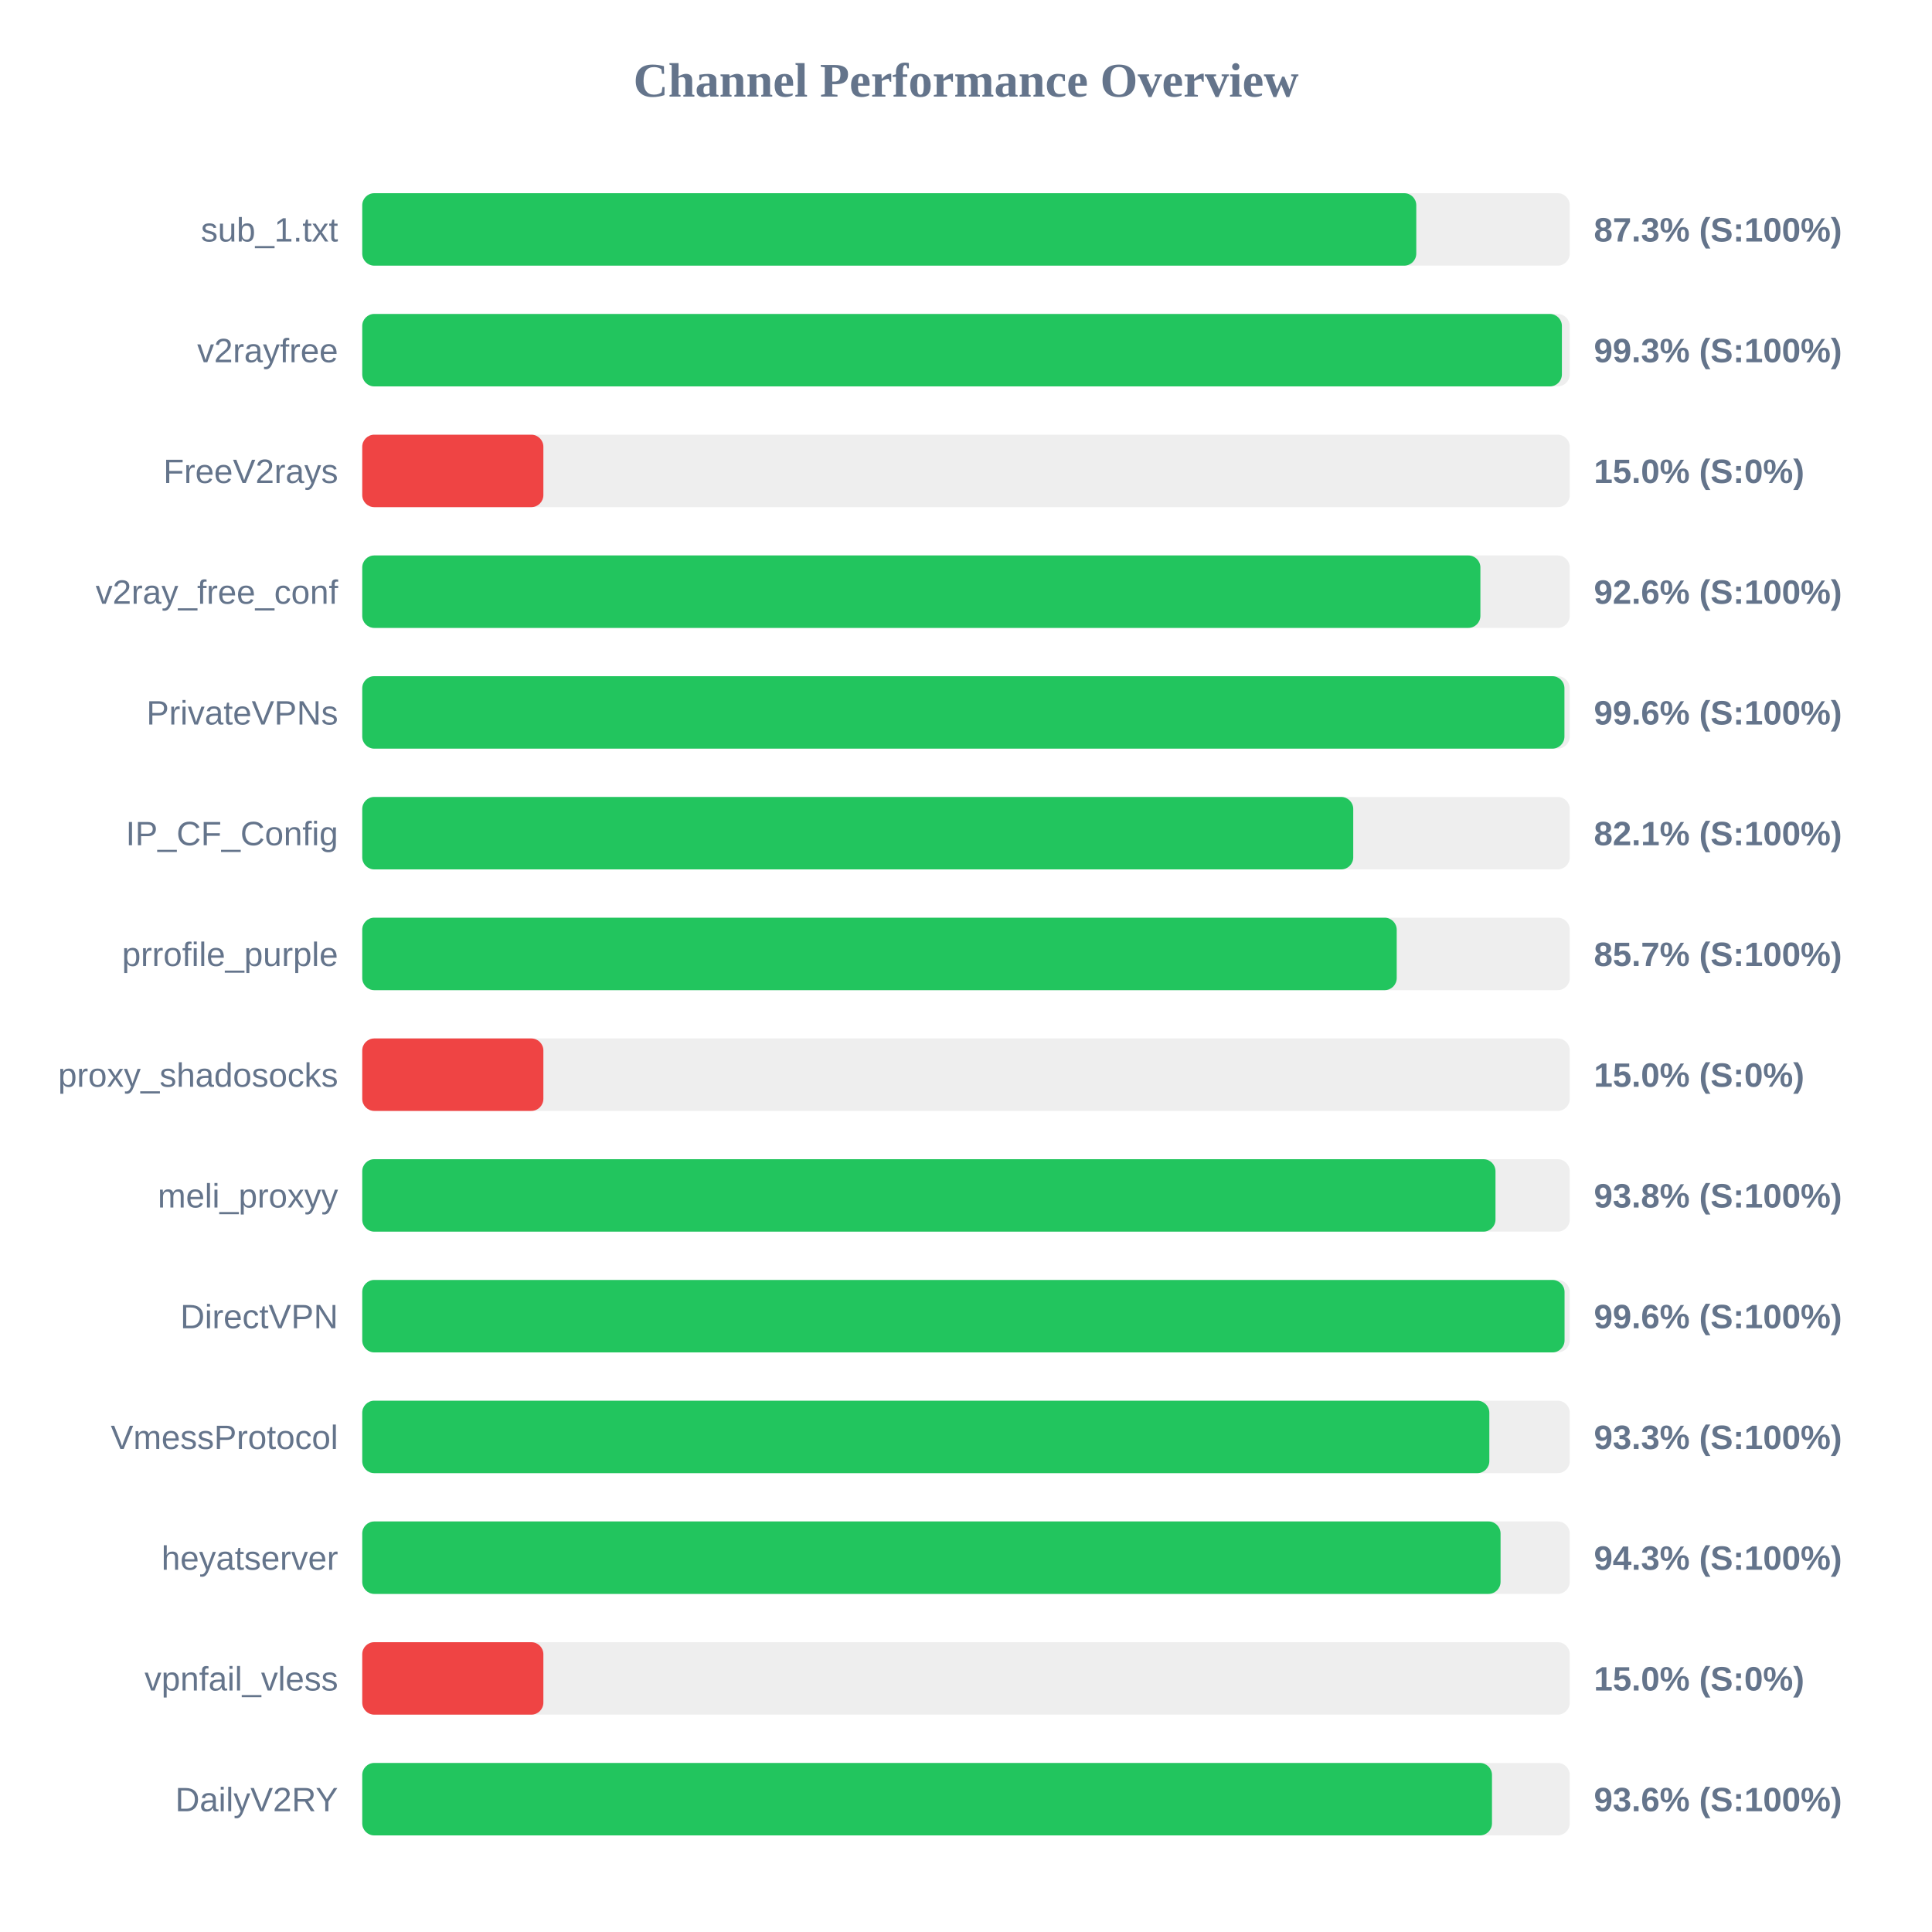
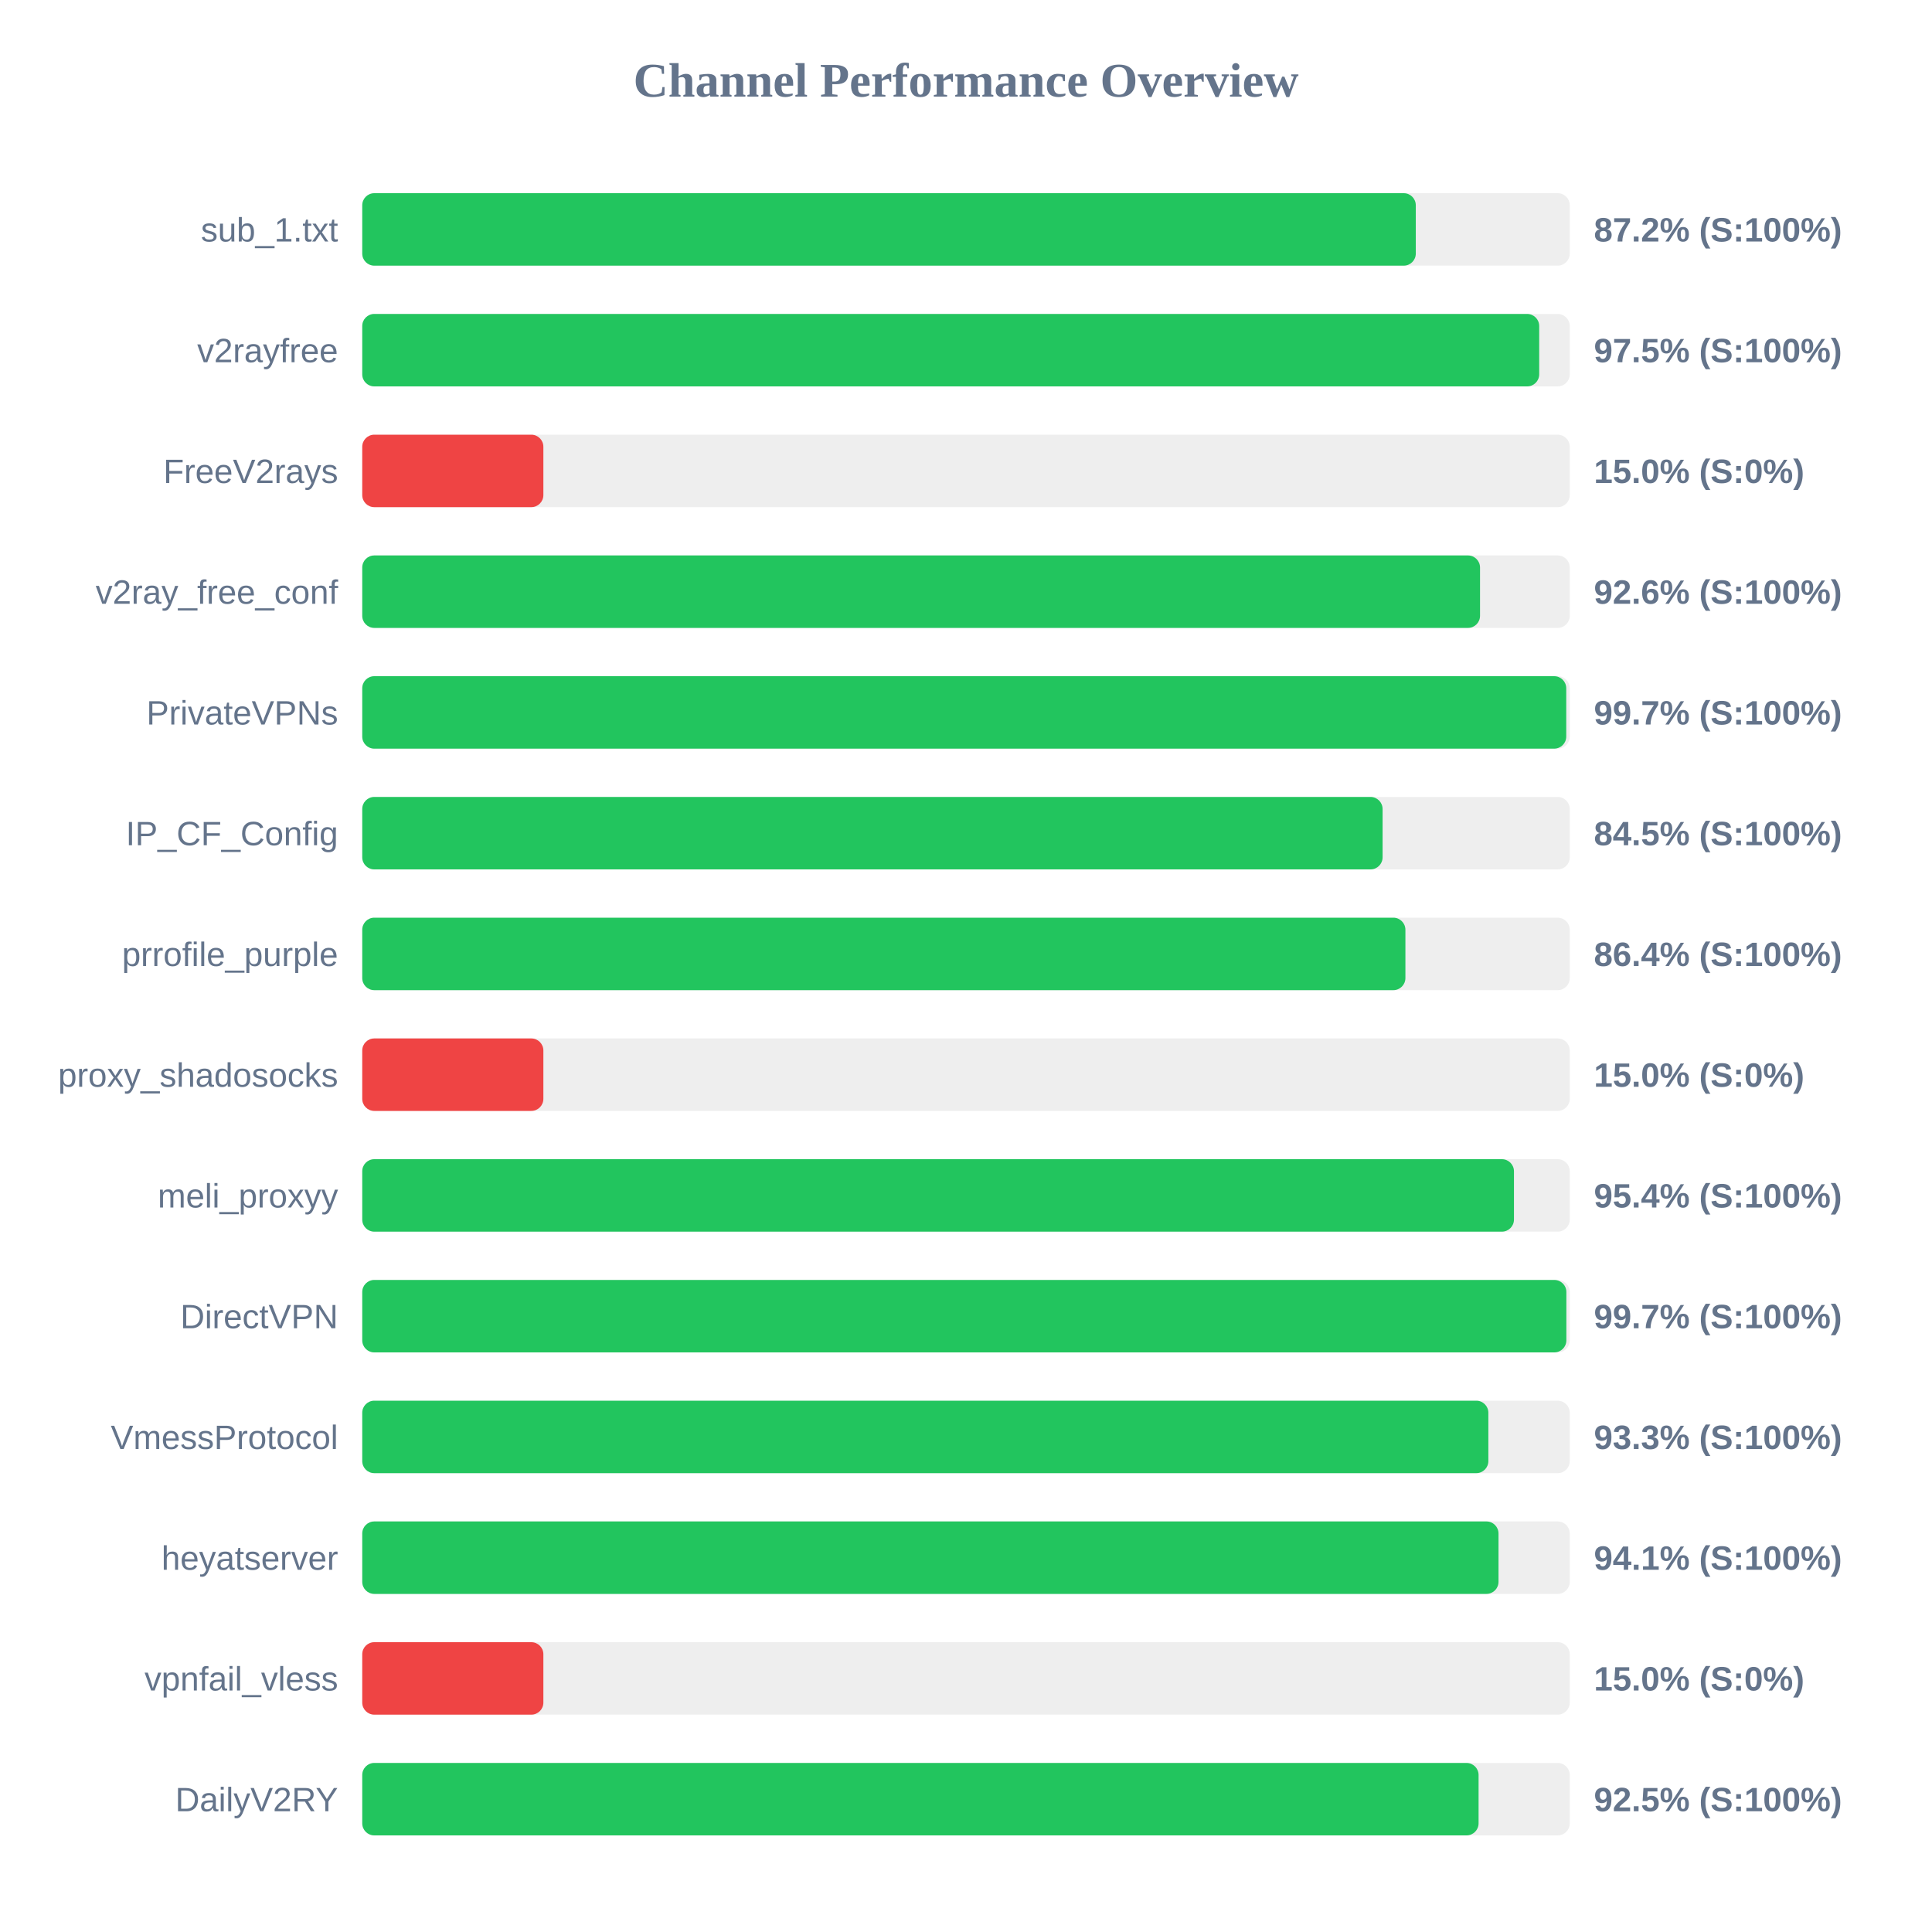
<svg xmlns="http://www.w3.org/2000/svg" width="800" height="800" version="1.1">
  <style>
        .row { font: 14px Arial; fill: #64748b; }
        .score { font: bold 14px Arial; fill: #64748b; }
    </style>
  <text x="400" y="40" text-anchor="middle" font-size="20px" font-weight="bold" fill="#64748b">Channel Performance Overview</text>
  <rect x="150" y="80" width="500" height="30" fill="#eee" rx="5" />
-   <rect x="150" y="80" width="436.45" height="30" fill="#22c55e" rx="5" />
+   <rect x="150" y="80" width="436.25" height="30" fill="#22c55e" rx="5" />
  <text x="140" y="100" text-anchor="end" class="row">sub_1.txt</text>
-   <text x="660" y="100" text-anchor="start" class="score">87.3% (S:100%)</text>
+   <text x="660" y="100" text-anchor="start" class="score">87.2% (S:100%)</text>
  <rect x="150" y="130" width="500" height="30" fill="#eee" rx="5" />
-   <rect x="150" y="130" width="496.75" height="30" fill="#22c55e" rx="5" />
+   <rect x="150" y="130" width="487.35" height="30" fill="#22c55e" rx="5" />
  <text x="140" y="150" text-anchor="end" class="row">v2rayfree</text>
-   <text x="660" y="150" text-anchor="start" class="score">99.3% (S:100%)</text>
+   <text x="660" y="150" text-anchor="start" class="score">97.5% (S:100%)</text>
  <rect x="150" y="180" width="500" height="30" fill="#eee" rx="5" />
  <rect x="150" y="180" width="75.0" height="30" fill="#ef4444" rx="5" />
  <text x="140" y="200" text-anchor="end" class="row">FreeV2rays</text>
  <text x="660" y="200" text-anchor="start" class="score">15.0% (S:0%)</text>
  <rect x="150" y="230" width="500" height="30" fill="#eee" rx="5" />
-   <rect x="150" y="230" width="463.0" height="30" fill="#22c55e" rx="5" />
+   <rect x="150" y="230" width="462.85" height="30" fill="#22c55e" rx="5" />
  <text x="140" y="250" text-anchor="end" class="row">v2ray_free_conf</text>
  <text x="660" y="250" text-anchor="start" class="score">92.6% (S:100%)</text>
  <rect x="150" y="280" width="500" height="30" fill="#eee" rx="5" />
-   <rect x="150" y="280" width="497.8" height="30" fill="#22c55e" rx="5" />
+   <rect x="150" y="280" width="498.55" height="30" fill="#22c55e" rx="5" />
  <text x="140" y="300" text-anchor="end" class="row">PrivateVPNs</text>
-   <text x="660" y="300" text-anchor="start" class="score">99.6% (S:100%)</text>
+   <text x="660" y="300" text-anchor="start" class="score">99.7% (S:100%)</text>
  <rect x="150" y="330" width="500" height="30" fill="#eee" rx="5" />
-   <rect x="150" y="330" width="410.35" height="30" fill="#22c55e" rx="5" />
+   <rect x="150" y="330" width="422.5" height="30" fill="#22c55e" rx="5" />
  <text x="140" y="350" text-anchor="end" class="row">IP_CF_Config</text>
-   <text x="660" y="350" text-anchor="start" class="score">82.1% (S:100%)</text>
+   <text x="660" y="350" text-anchor="start" class="score">84.5% (S:100%)</text>
  <rect x="150" y="380" width="500" height="30" fill="#eee" rx="5" />
-   <rect x="150" y="380" width="428.35" height="30" fill="#22c55e" rx="5" />
+   <rect x="150" y="380" width="431.95" height="30" fill="#22c55e" rx="5" />
  <text x="140" y="400" text-anchor="end" class="row">prrofile_purple</text>
-   <text x="660" y="400" text-anchor="start" class="score">85.7% (S:100%)</text>
+   <text x="660" y="400" text-anchor="start" class="score">86.4% (S:100%)</text>
  <rect x="150" y="430" width="500" height="30" fill="#eee" rx="5" />
  <rect x="150" y="430" width="75.0" height="30" fill="#ef4444" rx="5" />
  <text x="140" y="450" text-anchor="end" class="row">proxy_shadosocks</text>
  <text x="660" y="450" text-anchor="start" class="score">15.0% (S:0%)</text>
  <rect x="150" y="480" width="500" height="30" fill="#eee" rx="5" />
-   <rect x="150" y="480" width="469.25" height="30" fill="#22c55e" rx="5" />
+   <rect x="150" y="480" width="476.9" height="30" fill="#22c55e" rx="5" />
  <text x="140" y="500" text-anchor="end" class="row">meli_proxyy</text>
-   <text x="660" y="500" text-anchor="start" class="score">93.8% (S:100%)</text>
+   <text x="660" y="500" text-anchor="start" class="score">95.4% (S:100%)</text>
  <rect x="150" y="530" width="500" height="30" fill="#eee" rx="5" />
-   <rect x="150" y="530" width="497.85" height="30" fill="#22c55e" rx="5" />
+   <rect x="150" y="530" width="498.6" height="30" fill="#22c55e" rx="5" />
  <text x="140" y="550" text-anchor="end" class="row">DirectVPN</text>
-   <text x="660" y="550" text-anchor="start" class="score">99.6% (S:100%)</text>
+   <text x="660" y="550" text-anchor="start" class="score">99.7% (S:100%)</text>
  <rect x="150" y="580" width="500" height="30" fill="#eee" rx="5" />
-   <rect x="150" y="580" width="466.7" height="30" fill="#22c55e" rx="5" />
+   <rect x="150" y="580" width="466.3" height="30" fill="#22c55e" rx="5" />
  <text x="140" y="600" text-anchor="end" class="row">VmessProtocol</text>
  <text x="660" y="600" text-anchor="start" class="score">93.3% (S:100%)</text>
  <rect x="150" y="630" width="500" height="30" fill="#eee" rx="5" />
-   <rect x="150" y="630" width="471.35" height="30" fill="#22c55e" rx="5" />
+   <rect x="150" y="630" width="470.5" height="30" fill="#22c55e" rx="5" />
  <text x="140" y="650" text-anchor="end" class="row">heyatserver</text>
-   <text x="660" y="650" text-anchor="start" class="score">94.3% (S:100%)</text>
+   <text x="660" y="650" text-anchor="start" class="score">94.1% (S:100%)</text>
  <rect x="150" y="680" width="500" height="30" fill="#eee" rx="5" />
  <rect x="150" y="680" width="75.0" height="30" fill="#ef4444" rx="5" />
  <text x="140" y="700" text-anchor="end" class="row">vpnfail_vless</text>
  <text x="660" y="700" text-anchor="start" class="score">15.0% (S:0%)</text>
  <rect x="150" y="730" width="500" height="30" fill="#eee" rx="5" />
-   <rect x="150" y="730" width="467.8" height="30" fill="#22c55e" rx="5" />
+   <rect x="150" y="730" width="462.25" height="30" fill="#22c55e" rx="5" />
  <text x="140" y="750" text-anchor="end" class="row">DailyV2RY</text>
-   <text x="660" y="750" text-anchor="start" class="score">93.6% (S:100%)</text>
+   <text x="660" y="750" text-anchor="start" class="score">92.5% (S:100%)</text>
</svg>
